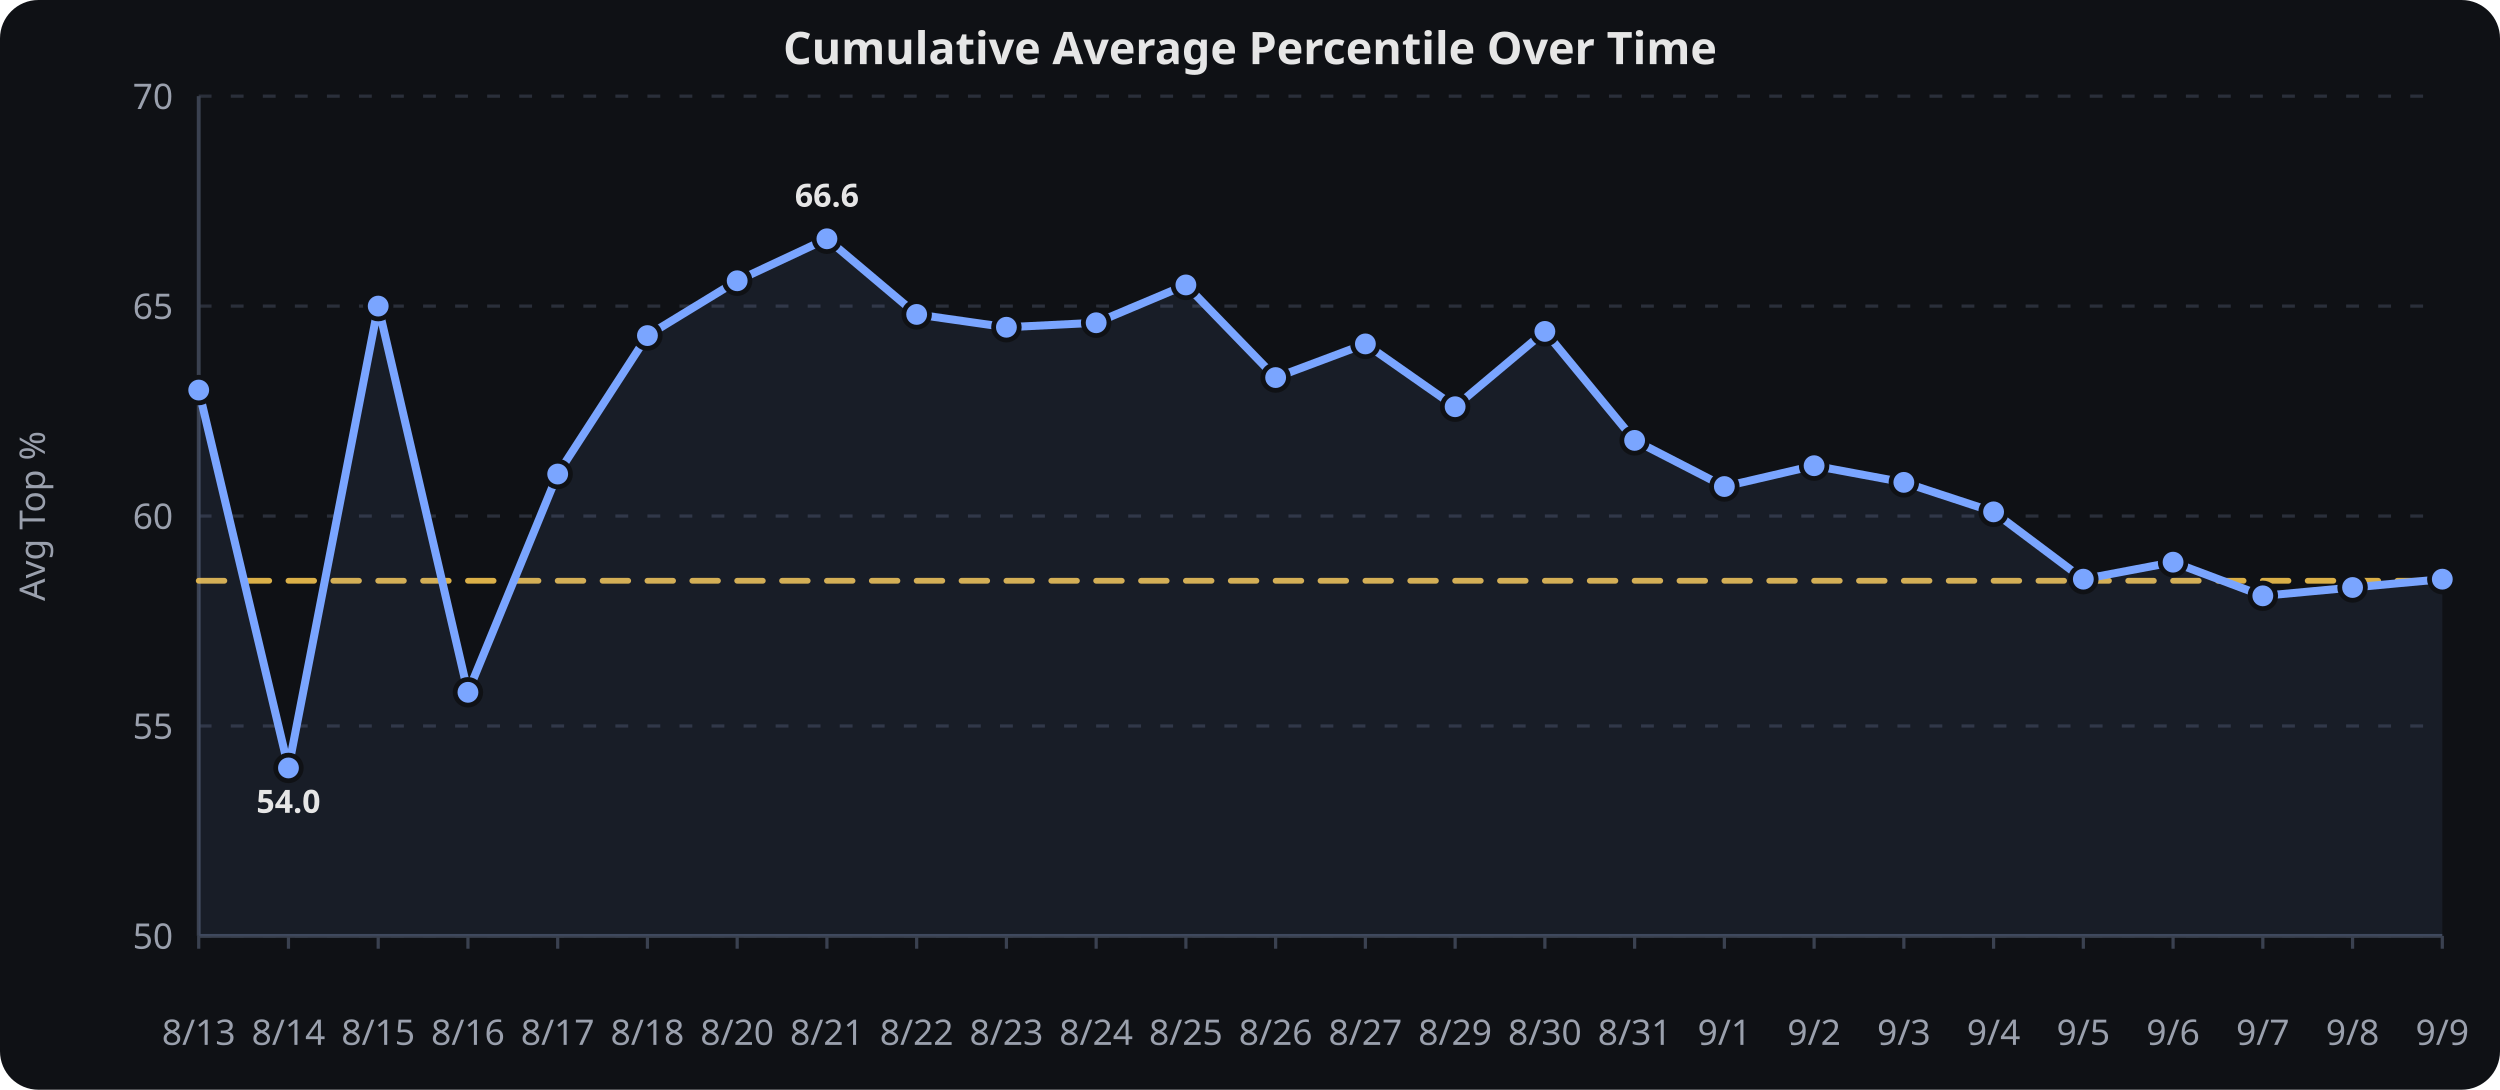
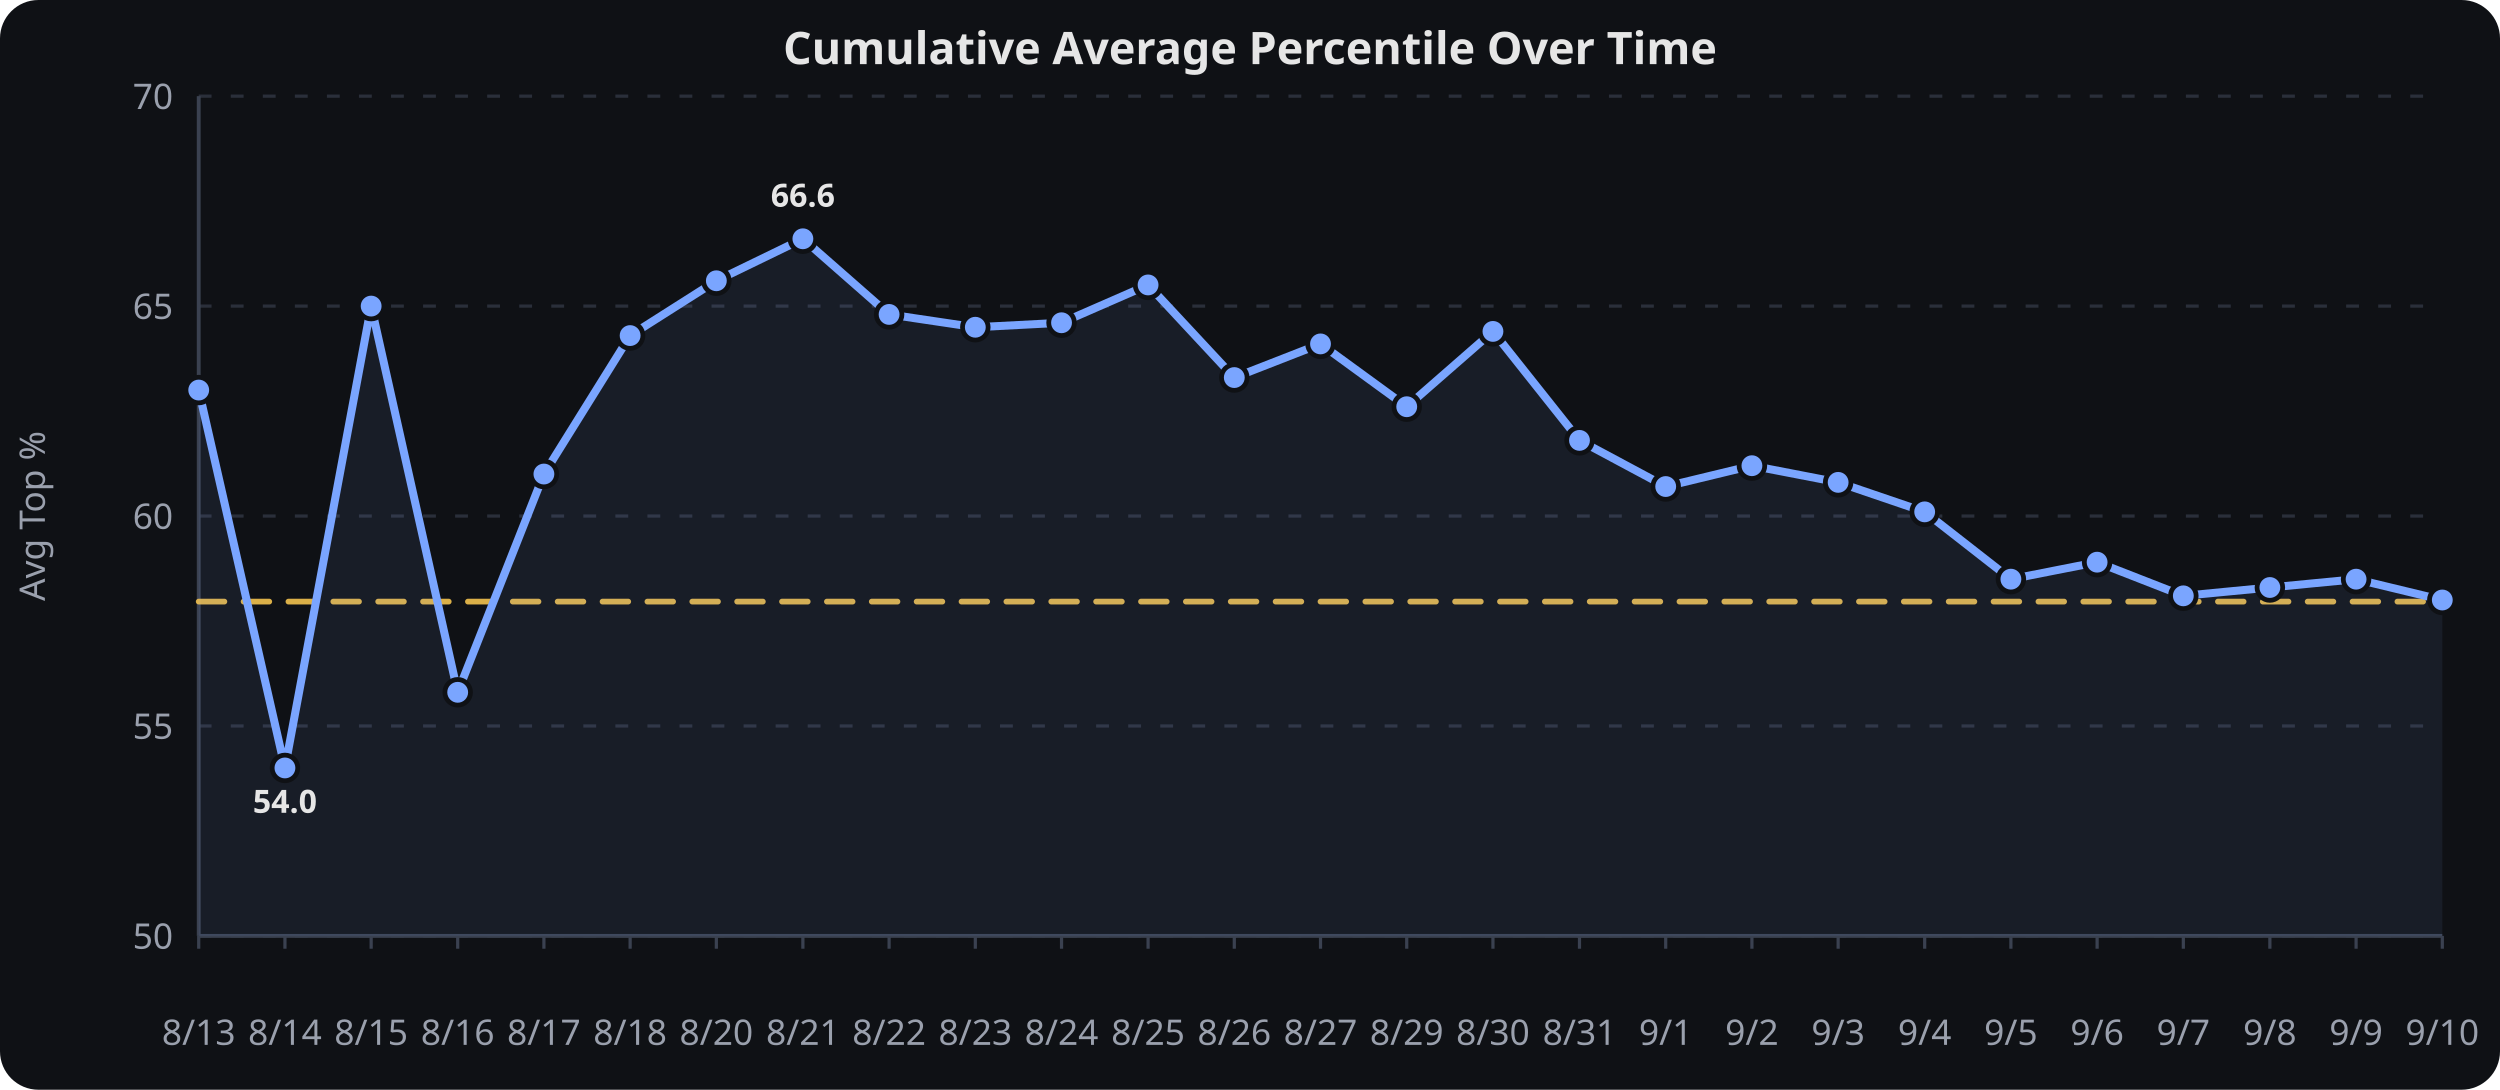
<svg xmlns="http://www.w3.org/2000/svg" viewBox="0 0 780 340" width="100%" height="340" role="img" aria-label="Cumulative Average Percentile Over Time">
  <rect width="780" height="340" fill="#0f1115" rx="12" />
  <text x="390.0" y="20" text-anchor="middle" font-family="sans-serif" font-size="14" font-weight="600" fill="#e6e6e6">Cumulative Average Percentile Over Time</text>
  <line x1="62" x2="762" y1="292.0" y2="292.0" stroke="#2a2f3a" stroke-width="1" stroke-dasharray="4 6" />
  <text x="54" y="296.0" text-anchor="end" font-family="sans-serif" font-size="11" fill="#9aa0ad">50</text>
  <line x1="62" x2="762" y1="226.5" y2="226.5" stroke="#2a2f3a" stroke-width="1" stroke-dasharray="4 6" />
  <text x="54" y="230.5" text-anchor="end" font-family="sans-serif" font-size="11" fill="#9aa0ad">55</text>
  <line x1="62" x2="762" y1="161.0" y2="161.0" stroke="#2a2f3a" stroke-width="1" stroke-dasharray="4 6" />
  <text x="54" y="165.0" text-anchor="end" font-family="sans-serif" font-size="11" fill="#9aa0ad">60</text>
  <line x1="62" x2="762" y1="95.5" y2="95.5" stroke="#2a2f3a" stroke-width="1" stroke-dasharray="4 6" />
  <text x="54" y="99.5" text-anchor="end" font-family="sans-serif" font-size="11" fill="#9aa0ad">65</text>
  <line x1="62" x2="762" y1="30.0" y2="30.0" stroke="#2a2f3a" stroke-width="1" stroke-dasharray="4 6" />
  <text x="54" y="34.0" text-anchor="end" font-family="sans-serif" font-size="11" fill="#9aa0ad">70</text>
  <line x1="62.0" x2="62.0" y1="292" y2="296" stroke="#3a4150" stroke-width="1" />
  <text x="62.0" y="326" text-anchor="middle" font-family="sans-serif" font-size="11" fill="#9aa0ad">8/13</text>
-   <line x1="90.0" x2="90.0" y1="292" y2="296" stroke="#3a4150" stroke-width="1" />
-   <text x="90.0" y="326" text-anchor="middle" font-family="sans-serif" font-size="11" fill="#9aa0ad">8/14</text>
-   <line x1="118.0" x2="118.0" y1="292" y2="296" stroke="#3a4150" stroke-width="1" />
-   <text x="118.0" y="326" text-anchor="middle" font-family="sans-serif" font-size="11" fill="#9aa0ad">8/15</text>
-   <line x1="146.0" x2="146.0" y1="292" y2="296" stroke="#3a4150" stroke-width="1" />
-   <text x="146.0" y="326" text-anchor="middle" font-family="sans-serif" font-size="11" fill="#9aa0ad">8/16</text>
-   <line x1="174.0" x2="174.0" y1="292" y2="296" stroke="#3a4150" stroke-width="1" />
-   <text x="174.0" y="326" text-anchor="middle" font-family="sans-serif" font-size="11" fill="#9aa0ad">8/17</text>
-   <line x1="202.0" x2="202.0" y1="292" y2="296" stroke="#3a4150" stroke-width="1" />
-   <text x="202.0" y="326" text-anchor="middle" font-family="sans-serif" font-size="11" fill="#9aa0ad">8/18</text>
-   <line x1="230.0" x2="230.0" y1="292" y2="296" stroke="#3a4150" stroke-width="1" />
-   <text x="230.0" y="326" text-anchor="middle" font-family="sans-serif" font-size="11" fill="#9aa0ad">8/20</text>
-   <line x1="258.0" x2="258.0" y1="292" y2="296" stroke="#3a4150" stroke-width="1" />
-   <text x="258.0" y="326" text-anchor="middle" font-family="sans-serif" font-size="11" fill="#9aa0ad">8/21</text>
-   <line x1="286.0" x2="286.0" y1="292" y2="296" stroke="#3a4150" stroke-width="1" />
-   <text x="286.0" y="326" text-anchor="middle" font-family="sans-serif" font-size="11" fill="#9aa0ad">8/22</text>
-   <line x1="314.0" x2="314.0" y1="292" y2="296" stroke="#3a4150" stroke-width="1" />
-   <text x="314.0" y="326" text-anchor="middle" font-family="sans-serif" font-size="11" fill="#9aa0ad">8/23</text>
-   <line x1="342.0" x2="342.0" y1="292" y2="296" stroke="#3a4150" stroke-width="1" />
-   <text x="342.0" y="326" text-anchor="middle" font-family="sans-serif" font-size="11" fill="#9aa0ad">8/24</text>
-   <line x1="370.0" x2="370.0" y1="292" y2="296" stroke="#3a4150" stroke-width="1" />
-   <text x="370.0" y="326" text-anchor="middle" font-family="sans-serif" font-size="11" fill="#9aa0ad">8/25</text>
-   <line x1="398.0" x2="398.0" y1="292" y2="296" stroke="#3a4150" stroke-width="1" />
-   <text x="398.0" y="326" text-anchor="middle" font-family="sans-serif" font-size="11" fill="#9aa0ad">8/26</text>
-   <line x1="426.0" x2="426.0" y1="292" y2="296" stroke="#3a4150" stroke-width="1" />
-   <text x="426.0" y="326" text-anchor="middle" font-family="sans-serif" font-size="11" fill="#9aa0ad">8/27</text>
-   <line x1="454.0" x2="454.0" y1="292" y2="296" stroke="#3a4150" stroke-width="1" />
-   <text x="454.0" y="326" text-anchor="middle" font-family="sans-serif" font-size="11" fill="#9aa0ad">8/29</text>
-   <line x1="482.0" x2="482.0" y1="292" y2="296" stroke="#3a4150" stroke-width="1" />
-   <text x="482.0" y="326" text-anchor="middle" font-family="sans-serif" font-size="11" fill="#9aa0ad">8/30</text>
-   <line x1="510.0" x2="510.0" y1="292" y2="296" stroke="#3a4150" stroke-width="1" />
-   <text x="510.0" y="326" text-anchor="middle" font-family="sans-serif" font-size="11" fill="#9aa0ad">8/31</text>
-   <line x1="538.0" x2="538.0" y1="292" y2="296" stroke="#3a4150" stroke-width="1" />
-   <text x="538.0" y="326" text-anchor="middle" font-family="sans-serif" font-size="11" fill="#9aa0ad">9/1</text>
-   <line x1="566.0" x2="566.0" y1="292" y2="296" stroke="#3a4150" stroke-width="1" />
-   <text x="566.0" y="326" text-anchor="middle" font-family="sans-serif" font-size="11" fill="#9aa0ad">9/2</text>
-   <line x1="594.0" x2="594.0" y1="292" y2="296" stroke="#3a4150" stroke-width="1" />
-   <text x="594.0" y="326" text-anchor="middle" font-family="sans-serif" font-size="11" fill="#9aa0ad">9/3</text>
-   <line x1="622.0" x2="622.0" y1="292" y2="296" stroke="#3a4150" stroke-width="1" />
-   <text x="622.0" y="326" text-anchor="middle" font-family="sans-serif" font-size="11" fill="#9aa0ad">9/4</text>
-   <line x1="650.0" x2="650.0" y1="292" y2="296" stroke="#3a4150" stroke-width="1" />
-   <text x="650.0" y="326" text-anchor="middle" font-family="sans-serif" font-size="11" fill="#9aa0ad">9/5</text>
-   <line x1="678.0" x2="678.0" y1="292" y2="296" stroke="#3a4150" stroke-width="1" />
-   <text x="678.0" y="326" text-anchor="middle" font-family="sans-serif" font-size="11" fill="#9aa0ad">9/6</text>
-   <line x1="706.0" x2="706.0" y1="292" y2="296" stroke="#3a4150" stroke-width="1" />
-   <text x="706.0" y="326" text-anchor="middle" font-family="sans-serif" font-size="11" fill="#9aa0ad">9/7</text>
-   <line x1="734.0" x2="734.0" y1="292" y2="296" stroke="#3a4150" stroke-width="1" />
-   <text x="734.0" y="326" text-anchor="middle" font-family="sans-serif" font-size="11" fill="#9aa0ad">9/8</text>
+   <line x1="88.9" x2="88.9" y1="292" y2="296" stroke="#3a4150" stroke-width="1" />
+   <text x="88.9" y="326" text-anchor="middle" font-family="sans-serif" font-size="11" fill="#9aa0ad">8/14</text>
+   <line x1="115.8" x2="115.8" y1="292" y2="296" stroke="#3a4150" stroke-width="1" />
+   <text x="115.8" y="326" text-anchor="middle" font-family="sans-serif" font-size="11" fill="#9aa0ad">8/15</text>
+   <line x1="142.8" x2="142.8" y1="292" y2="296" stroke="#3a4150" stroke-width="1" />
+   <text x="142.8" y="326" text-anchor="middle" font-family="sans-serif" font-size="11" fill="#9aa0ad">8/16</text>
+   <line x1="169.7" x2="169.7" y1="292" y2="296" stroke="#3a4150" stroke-width="1" />
+   <text x="169.7" y="326" text-anchor="middle" font-family="sans-serif" font-size="11" fill="#9aa0ad">8/17</text>
+   <line x1="196.6" x2="196.6" y1="292" y2="296" stroke="#3a4150" stroke-width="1" />
+   <text x="196.6" y="326" text-anchor="middle" font-family="sans-serif" font-size="11" fill="#9aa0ad">8/18</text>
+   <line x1="223.5" x2="223.5" y1="292" y2="296" stroke="#3a4150" stroke-width="1" />
+   <text x="223.5" y="326" text-anchor="middle" font-family="sans-serif" font-size="11" fill="#9aa0ad">8/20</text>
+   <line x1="250.5" x2="250.5" y1="292" y2="296" stroke="#3a4150" stroke-width="1" />
+   <text x="250.5" y="326" text-anchor="middle" font-family="sans-serif" font-size="11" fill="#9aa0ad">8/21</text>
+   <line x1="277.4" x2="277.4" y1="292" y2="296" stroke="#3a4150" stroke-width="1" />
+   <text x="277.4" y="326" text-anchor="middle" font-family="sans-serif" font-size="11" fill="#9aa0ad">8/22</text>
+   <line x1="304.3" x2="304.3" y1="292" y2="296" stroke="#3a4150" stroke-width="1" />
+   <text x="304.3" y="326" text-anchor="middle" font-family="sans-serif" font-size="11" fill="#9aa0ad">8/23</text>
+   <line x1="331.2" x2="331.2" y1="292" y2="296" stroke="#3a4150" stroke-width="1" />
+   <text x="331.2" y="326" text-anchor="middle" font-family="sans-serif" font-size="11" fill="#9aa0ad">8/24</text>
+   <line x1="358.2" x2="358.2" y1="292" y2="296" stroke="#3a4150" stroke-width="1" />
+   <text x="358.2" y="326" text-anchor="middle" font-family="sans-serif" font-size="11" fill="#9aa0ad">8/25</text>
+   <line x1="385.1" x2="385.1" y1="292" y2="296" stroke="#3a4150" stroke-width="1" />
+   <text x="385.1" y="326" text-anchor="middle" font-family="sans-serif" font-size="11" fill="#9aa0ad">8/26</text>
+   <line x1="412.0" x2="412.0" y1="292" y2="296" stroke="#3a4150" stroke-width="1" />
+   <text x="412.0" y="326" text-anchor="middle" font-family="sans-serif" font-size="11" fill="#9aa0ad">8/27</text>
+   <line x1="438.9" x2="438.9" y1="292" y2="296" stroke="#3a4150" stroke-width="1" />
+   <text x="438.9" y="326" text-anchor="middle" font-family="sans-serif" font-size="11" fill="#9aa0ad">8/29</text>
+   <line x1="465.8" x2="465.8" y1="292" y2="296" stroke="#3a4150" stroke-width="1" />
+   <text x="465.8" y="326" text-anchor="middle" font-family="sans-serif" font-size="11" fill="#9aa0ad">8/30</text>
+   <line x1="492.8" x2="492.8" y1="292" y2="296" stroke="#3a4150" stroke-width="1" />
+   <text x="492.8" y="326" text-anchor="middle" font-family="sans-serif" font-size="11" fill="#9aa0ad">8/31</text>
+   <line x1="519.7" x2="519.7" y1="292" y2="296" stroke="#3a4150" stroke-width="1" />
+   <text x="519.7" y="326" text-anchor="middle" font-family="sans-serif" font-size="11" fill="#9aa0ad">9/1</text>
+   <line x1="546.6" x2="546.6" y1="292" y2="296" stroke="#3a4150" stroke-width="1" />
+   <text x="546.6" y="326" text-anchor="middle" font-family="sans-serif" font-size="11" fill="#9aa0ad">9/2</text>
+   <line x1="573.5" x2="573.5" y1="292" y2="296" stroke="#3a4150" stroke-width="1" />
+   <text x="573.5" y="326" text-anchor="middle" font-family="sans-serif" font-size="11" fill="#9aa0ad">9/3</text>
+   <line x1="600.5" x2="600.5" y1="292" y2="296" stroke="#3a4150" stroke-width="1" />
+   <text x="600.5" y="326" text-anchor="middle" font-family="sans-serif" font-size="11" fill="#9aa0ad">9/4</text>
+   <line x1="627.4" x2="627.4" y1="292" y2="296" stroke="#3a4150" stroke-width="1" />
+   <text x="627.4" y="326" text-anchor="middle" font-family="sans-serif" font-size="11" fill="#9aa0ad">9/5</text>
+   <line x1="654.3" x2="654.3" y1="292" y2="296" stroke="#3a4150" stroke-width="1" />
+   <text x="654.3" y="326" text-anchor="middle" font-family="sans-serif" font-size="11" fill="#9aa0ad">9/6</text>
+   <line x1="681.2" x2="681.2" y1="292" y2="296" stroke="#3a4150" stroke-width="1" />
+   <text x="681.2" y="326" text-anchor="middle" font-family="sans-serif" font-size="11" fill="#9aa0ad">9/7</text>
+   <line x1="708.2" x2="708.2" y1="292" y2="296" stroke="#3a4150" stroke-width="1" />
+   <text x="708.2" y="326" text-anchor="middle" font-family="sans-serif" font-size="11" fill="#9aa0ad">9/8</text>
+   <line x1="735.1" x2="735.1" y1="292" y2="296" stroke="#3a4150" stroke-width="1" />
+   <text x="735.1" y="326" text-anchor="middle" font-family="sans-serif" font-size="11" fill="#9aa0ad">9/9</text>
  <line x1="762.0" x2="762.0" y1="292" y2="296" stroke="#3a4150" stroke-width="1" />
-   <text x="762.0" y="326" text-anchor="middle" font-family="sans-serif" font-size="11" fill="#9aa0ad">9/9</text>
+   <text x="762.0" y="326" text-anchor="middle" font-family="sans-serif" font-size="11" fill="#9aa0ad">9/10</text>
  <line x1="62" x2="62" y1="30" y2="292" stroke="#3a4150" stroke-width="1.2" />
  <line x1="62" x2="762" y1="292" y2="292" stroke="#3a4150" stroke-width="1.2" />
  <text x="14" y="161.0" text-anchor="middle" transform="rotate(-90,14,161.0)" font-family="sans-serif" font-size="11" fill="#9aa0ad">Avg Top %</text>
-   <path d="M 62.0,181.2 L 90.0,181.2 L 118.0,181.2 L 146.0,181.2 L 174.0,181.2 L 202.0,181.2 L 230.0,181.2 L 258.0,181.2 L 286.0,181.2 L 314.0,181.2 L 342.0,181.2 L 370.0,181.2 L 398.0,181.2 L 426.0,181.2 L 454.0,181.2 L 482.0,181.2 L 510.0,181.2 L 538.0,181.2 L 566.0,181.2 L 594.0,181.2 L 622.0,181.2 L 650.0,181.2 L 678.0,181.2 L 706.0,181.2 L 734.0,181.2 L 762.0,181.2" fill="none" stroke="#f2c14e" stroke-width="1.8" opacity="0.9" stroke-dasharray="8 6" stroke-linecap="round" stroke-linejoin="round" />
-   <path d="M 62.0,121.7 L 90.0,239.6 L 118.0,95.5 L 146.0,216.0 L 174.0,147.9 L 202.0,104.7 L 230.0,87.6 L 258.0,74.5 L 286.0,98.1 L 314.0,102.1 L 342.0,100.7 L 370.0,88.9 L 398.0,117.8 L 426.0,107.3 L 454.0,126.9 L 482.0,103.4 L 510.0,137.4 L 538.0,151.8 L 566.0,145.3 L 594.0,150.5 L 622.0,159.7 L 650.0,180.7 L 678.0,175.4 L 706.0,185.9 L 734.0,183.3 L 762.0,180.7" fill="none" stroke="#7aa5ff" stroke-width="2.5" stroke-linecap="round" stroke-linejoin="round" />
-   <path d="M 62.0,121.7 L 90.0,239.6 L 118.0,95.5 L 146.0,216.0 L 174.0,147.9 L 202.0,104.7 L 230.0,87.6 L 258.0,74.5 L 286.0,98.1 L 314.0,102.1 L 342.0,100.7 L 370.0,88.9 L 398.0,117.8 L 426.0,107.3 L 454.0,126.9 L 482.0,103.4 L 510.0,137.4 L 538.0,151.8 L 566.0,145.3 L 594.0,150.5 L 622.0,159.7 L 650.0,180.7 L 678.0,175.4 L 706.0,185.9 L 734.0,183.3 L 762.0,180.7 L 762.0,292.0 L 62.0,292.0 Z" fill="#7aa5ff" opacity="0.08" />
+   <path d="M 62.0,187.7 L 88.9,187.7 L 115.8,187.7 L 142.8,187.7 L 169.7,187.7 L 196.6,187.7 L 223.5,187.7 L 250.5,187.7 L 277.4,187.7 L 304.3,187.7 L 331.2,187.7 L 358.2,187.7 L 385.1,187.7 L 412.0,187.7 L 438.9,187.7 L 465.8,187.7 L 492.8,187.7 L 519.7,187.7 L 546.6,187.7 L 573.5,187.7 L 600.5,187.7 L 627.4,187.7 L 654.3,187.7 L 681.2,187.7 L 708.2,187.7 L 735.1,187.7 L 762.0,187.7" fill="none" stroke="#f2c14e" stroke-width="1.8" opacity="0.9" stroke-dasharray="8 6" stroke-linecap="round" stroke-linejoin="round" />
+   <path d="M 62.0,121.7 L 88.9,239.6 L 115.8,95.5 L 142.8,216.0 L 169.7,147.9 L 196.6,104.7 L 223.5,87.6 L 250.5,74.5 L 277.4,98.1 L 304.3,102.1 L 331.2,100.7 L 358.2,88.9 L 385.1,117.8 L 412.0,107.3 L 438.9,126.9 L 465.8,103.4 L 492.8,137.4 L 519.7,151.8 L 546.6,145.3 L 573.5,150.5 L 600.5,159.7 L 627.4,180.7 L 654.3,175.4 L 681.2,185.9 L 708.2,183.3 L 735.1,180.7 L 762.0,187.2" fill="none" stroke="#7aa5ff" stroke-width="2.5" stroke-linecap="round" stroke-linejoin="round" />
+   <path d="M 62.0,121.7 L 88.9,239.6 L 115.8,95.5 L 142.8,216.0 L 169.7,147.9 L 196.6,104.7 L 223.5,87.6 L 250.5,74.5 L 277.4,98.1 L 304.3,102.1 L 331.2,100.7 L 358.2,88.9 L 385.1,117.8 L 412.0,107.3 L 438.9,126.9 L 465.8,103.4 L 492.8,137.4 L 519.7,151.8 L 546.6,145.3 L 573.5,150.5 L 600.5,159.7 L 627.4,180.7 L 654.3,175.4 L 681.2,185.9 L 708.2,183.3 L 735.1,180.7 L 762.0,187.2 L 762.0,292.0 L 62.0,292.0 Z" fill="#7aa5ff" opacity="0.08" />
  <circle cx="62.0" cy="121.7" r="4" fill="#7aa5ff" stroke="#0f1115" stroke-width="1.5" />
-   <circle cx="90.0" cy="239.6" r="4" fill="#7aa5ff" stroke="#0f1115" stroke-width="1.5" />
-   <circle cx="118.0" cy="95.5" r="4" fill="#7aa5ff" stroke="#0f1115" stroke-width="1.5" />
-   <circle cx="146.0" cy="216.0" r="4" fill="#7aa5ff" stroke="#0f1115" stroke-width="1.5" />
-   <circle cx="174.0" cy="147.9" r="4" fill="#7aa5ff" stroke="#0f1115" stroke-width="1.5" />
-   <circle cx="202.0" cy="104.7" r="4" fill="#7aa5ff" stroke="#0f1115" stroke-width="1.5" />
-   <circle cx="230.0" cy="87.6" r="4" fill="#7aa5ff" stroke="#0f1115" stroke-width="1.5" />
-   <circle cx="258.0" cy="74.5" r="4" fill="#7aa5ff" stroke="#0f1115" stroke-width="1.5" />
-   <circle cx="286.0" cy="98.1" r="4" fill="#7aa5ff" stroke="#0f1115" stroke-width="1.5" />
-   <circle cx="314.0" cy="102.1" r="4" fill="#7aa5ff" stroke="#0f1115" stroke-width="1.5" />
-   <circle cx="342.0" cy="100.7" r="4" fill="#7aa5ff" stroke="#0f1115" stroke-width="1.5" />
-   <circle cx="370.0" cy="88.9" r="4" fill="#7aa5ff" stroke="#0f1115" stroke-width="1.5" />
-   <circle cx="398.0" cy="117.8" r="4" fill="#7aa5ff" stroke="#0f1115" stroke-width="1.5" />
-   <circle cx="426.0" cy="107.3" r="4" fill="#7aa5ff" stroke="#0f1115" stroke-width="1.5" />
-   <circle cx="454.0" cy="126.9" r="4" fill="#7aa5ff" stroke="#0f1115" stroke-width="1.5" />
-   <circle cx="482.0" cy="103.4" r="4" fill="#7aa5ff" stroke="#0f1115" stroke-width="1.5" />
-   <circle cx="510.0" cy="137.4" r="4" fill="#7aa5ff" stroke="#0f1115" stroke-width="1.5" />
-   <circle cx="538.0" cy="151.8" r="4" fill="#7aa5ff" stroke="#0f1115" stroke-width="1.5" />
-   <circle cx="566.0" cy="145.3" r="4" fill="#7aa5ff" stroke="#0f1115" stroke-width="1.5" />
-   <circle cx="594.0" cy="150.5" r="4" fill="#7aa5ff" stroke="#0f1115" stroke-width="1.5" />
-   <circle cx="622.0" cy="159.7" r="4" fill="#7aa5ff" stroke="#0f1115" stroke-width="1.5" />
-   <circle cx="650.0" cy="180.7" r="4" fill="#7aa5ff" stroke="#0f1115" stroke-width="1.5" />
-   <circle cx="678.0" cy="175.4" r="4" fill="#7aa5ff" stroke="#0f1115" stroke-width="1.5" />
-   <circle cx="706.0" cy="185.9" r="4" fill="#7aa5ff" stroke="#0f1115" stroke-width="1.5" />
-   <circle cx="734.0" cy="183.3" r="4" fill="#7aa5ff" stroke="#0f1115" stroke-width="1.5" />
-   <circle cx="762.0" cy="180.7" r="4" fill="#7aa5ff" stroke="#0f1115" stroke-width="1.5" />
-   <text x="90.0" y="253.6" text-anchor="middle" font-family="sans-serif" font-size="10" font-weight="700" fill="#e6e6e6">54.0</text>
-   <text x="258.0" y="64.5" text-anchor="middle" font-family="sans-serif" font-size="10" font-weight="700" fill="#e6e6e6">66.6</text>
+   <circle cx="88.9" cy="239.6" r="4" fill="#7aa5ff" stroke="#0f1115" stroke-width="1.5" />
+   <circle cx="115.8" cy="95.5" r="4" fill="#7aa5ff" stroke="#0f1115" stroke-width="1.5" />
+   <circle cx="142.8" cy="216.0" r="4" fill="#7aa5ff" stroke="#0f1115" stroke-width="1.5" />
+   <circle cx="169.7" cy="147.9" r="4" fill="#7aa5ff" stroke="#0f1115" stroke-width="1.5" />
+   <circle cx="196.6" cy="104.7" r="4" fill="#7aa5ff" stroke="#0f1115" stroke-width="1.5" />
+   <circle cx="223.5" cy="87.6" r="4" fill="#7aa5ff" stroke="#0f1115" stroke-width="1.5" />
+   <circle cx="250.5" cy="74.5" r="4" fill="#7aa5ff" stroke="#0f1115" stroke-width="1.5" />
+   <circle cx="277.4" cy="98.1" r="4" fill="#7aa5ff" stroke="#0f1115" stroke-width="1.5" />
+   <circle cx="304.3" cy="102.1" r="4" fill="#7aa5ff" stroke="#0f1115" stroke-width="1.5" />
+   <circle cx="331.2" cy="100.7" r="4" fill="#7aa5ff" stroke="#0f1115" stroke-width="1.5" />
+   <circle cx="358.2" cy="88.9" r="4" fill="#7aa5ff" stroke="#0f1115" stroke-width="1.5" />
+   <circle cx="385.1" cy="117.8" r="4" fill="#7aa5ff" stroke="#0f1115" stroke-width="1.5" />
+   <circle cx="412.0" cy="107.3" r="4" fill="#7aa5ff" stroke="#0f1115" stroke-width="1.5" />
+   <circle cx="438.9" cy="126.9" r="4" fill="#7aa5ff" stroke="#0f1115" stroke-width="1.5" />
+   <circle cx="465.8" cy="103.4" r="4" fill="#7aa5ff" stroke="#0f1115" stroke-width="1.5" />
+   <circle cx="492.8" cy="137.4" r="4" fill="#7aa5ff" stroke="#0f1115" stroke-width="1.5" />
+   <circle cx="519.7" cy="151.8" r="4" fill="#7aa5ff" stroke="#0f1115" stroke-width="1.5" />
+   <circle cx="546.6" cy="145.3" r="4" fill="#7aa5ff" stroke="#0f1115" stroke-width="1.5" />
+   <circle cx="573.5" cy="150.5" r="4" fill="#7aa5ff" stroke="#0f1115" stroke-width="1.5" />
+   <circle cx="600.5" cy="159.7" r="4" fill="#7aa5ff" stroke="#0f1115" stroke-width="1.5" />
+   <circle cx="627.4" cy="180.7" r="4" fill="#7aa5ff" stroke="#0f1115" stroke-width="1.5" />
+   <circle cx="654.3" cy="175.4" r="4" fill="#7aa5ff" stroke="#0f1115" stroke-width="1.5" />
+   <circle cx="681.2" cy="185.9" r="4" fill="#7aa5ff" stroke="#0f1115" stroke-width="1.5" />
+   <circle cx="708.2" cy="183.3" r="4" fill="#7aa5ff" stroke="#0f1115" stroke-width="1.5" />
+   <circle cx="735.1" cy="180.7" r="4" fill="#7aa5ff" stroke="#0f1115" stroke-width="1.5" />
+   <circle cx="762.0" cy="187.2" r="4" fill="#7aa5ff" stroke="#0f1115" stroke-width="1.5" />
+   <text x="88.9" y="253.6" text-anchor="middle" font-family="sans-serif" font-size="10" font-weight="700" fill="#e6e6e6">54.0</text>
+   <text x="250.5" y="64.5" text-anchor="middle" font-family="sans-serif" font-size="10" font-weight="700" fill="#e6e6e6">66.6</text>
</svg>
